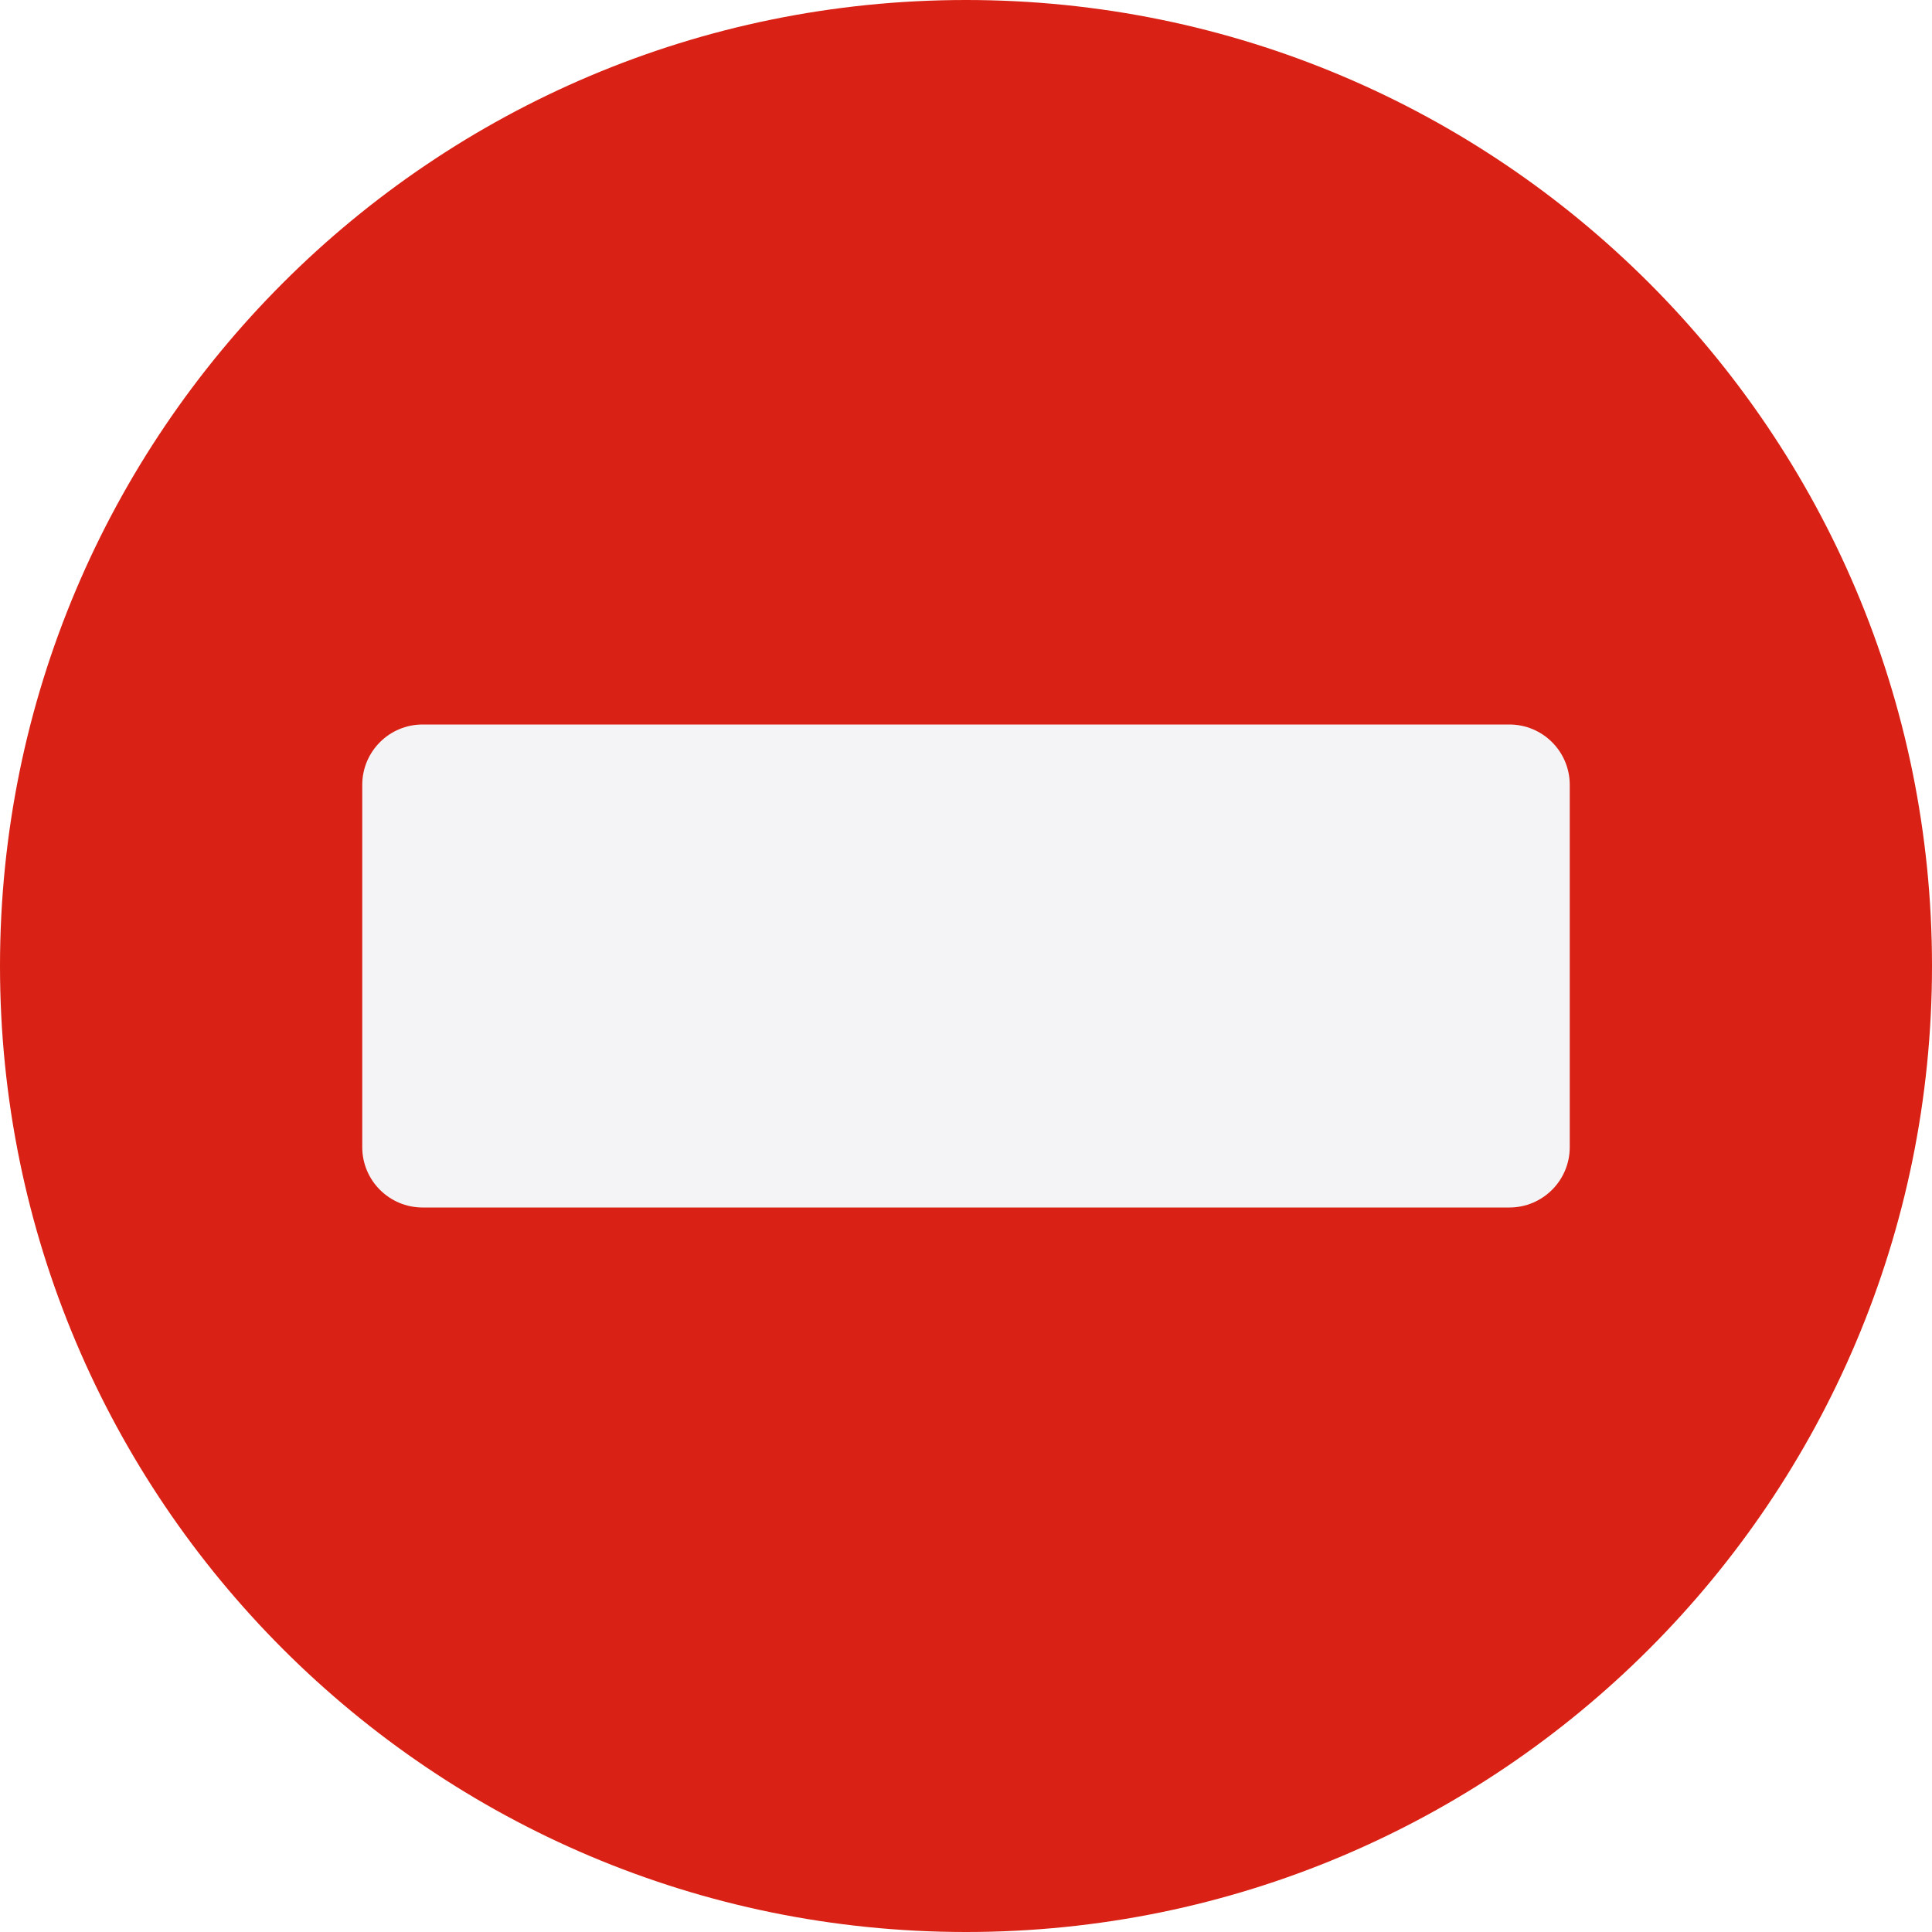
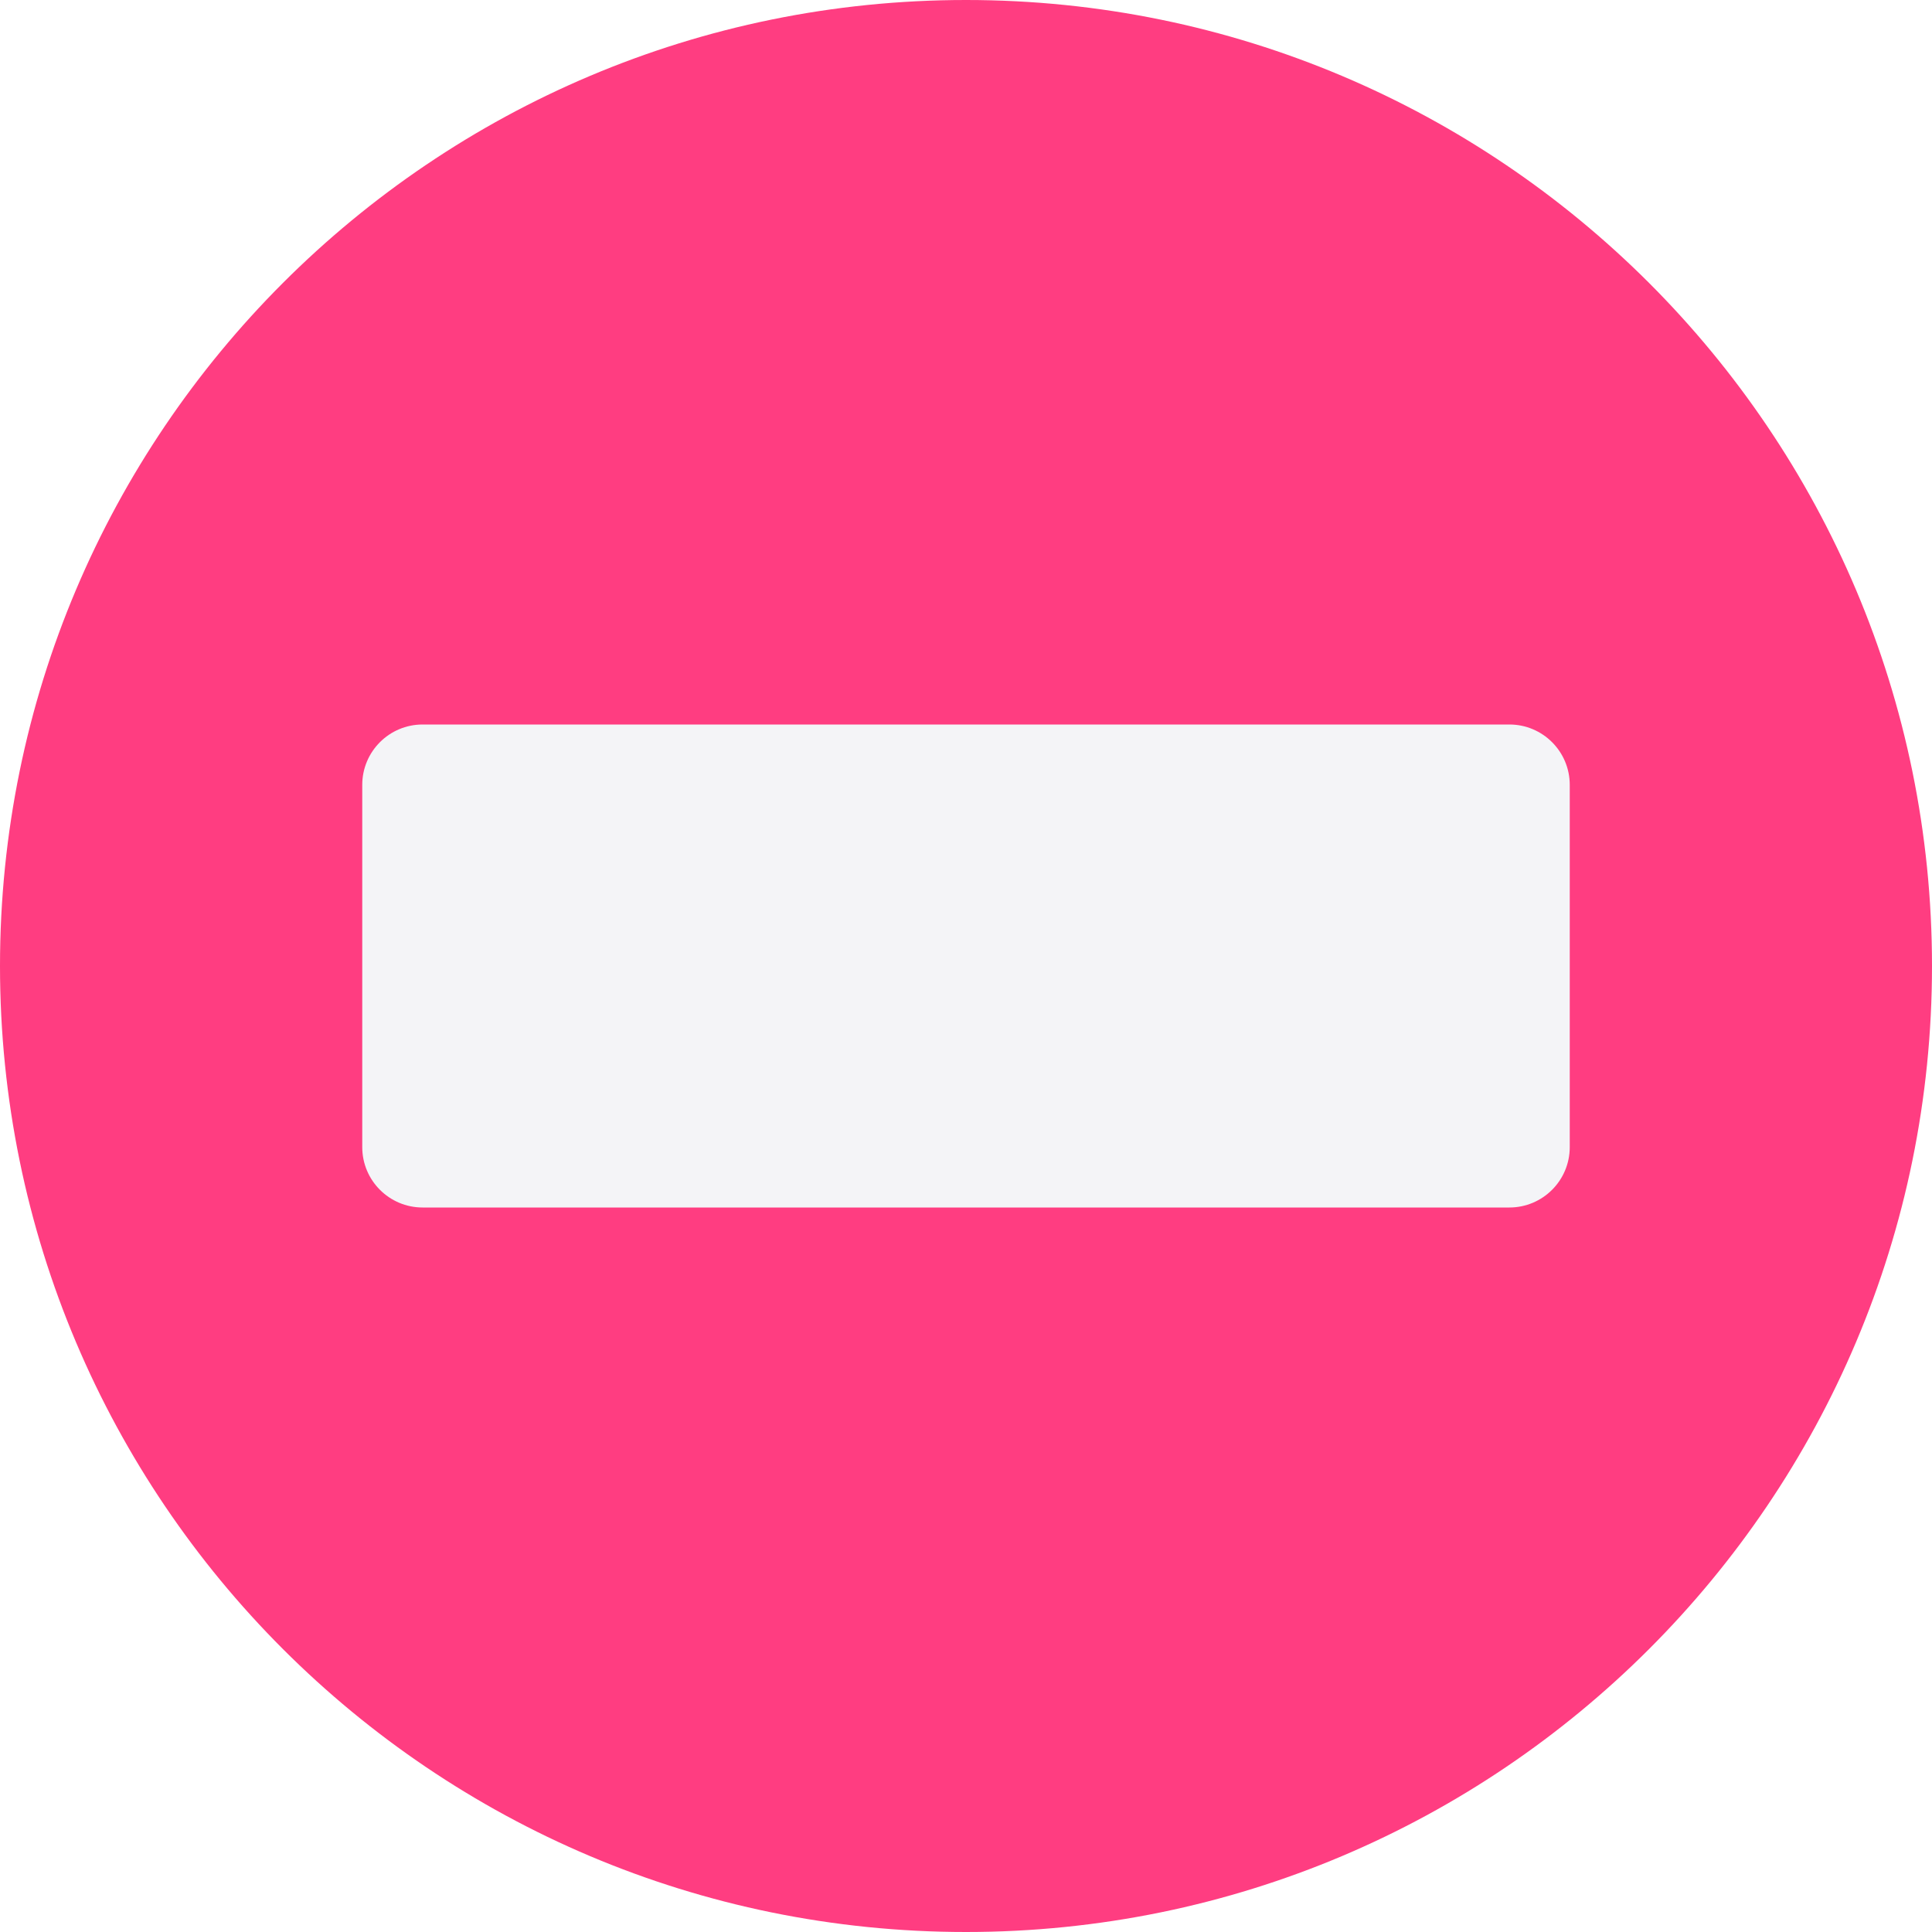
<svg width="16" height="16">
-   <circle cx="8" cy="8" r="8" fill="#d92215" />
+   <circle cx="8" cy="8" r="8" fill="#ff3d81" />
  <rect width="10" height="4" x="3" y="6" fill="#f4f4f7" rx=".5" ry=".5" />
</svg>
